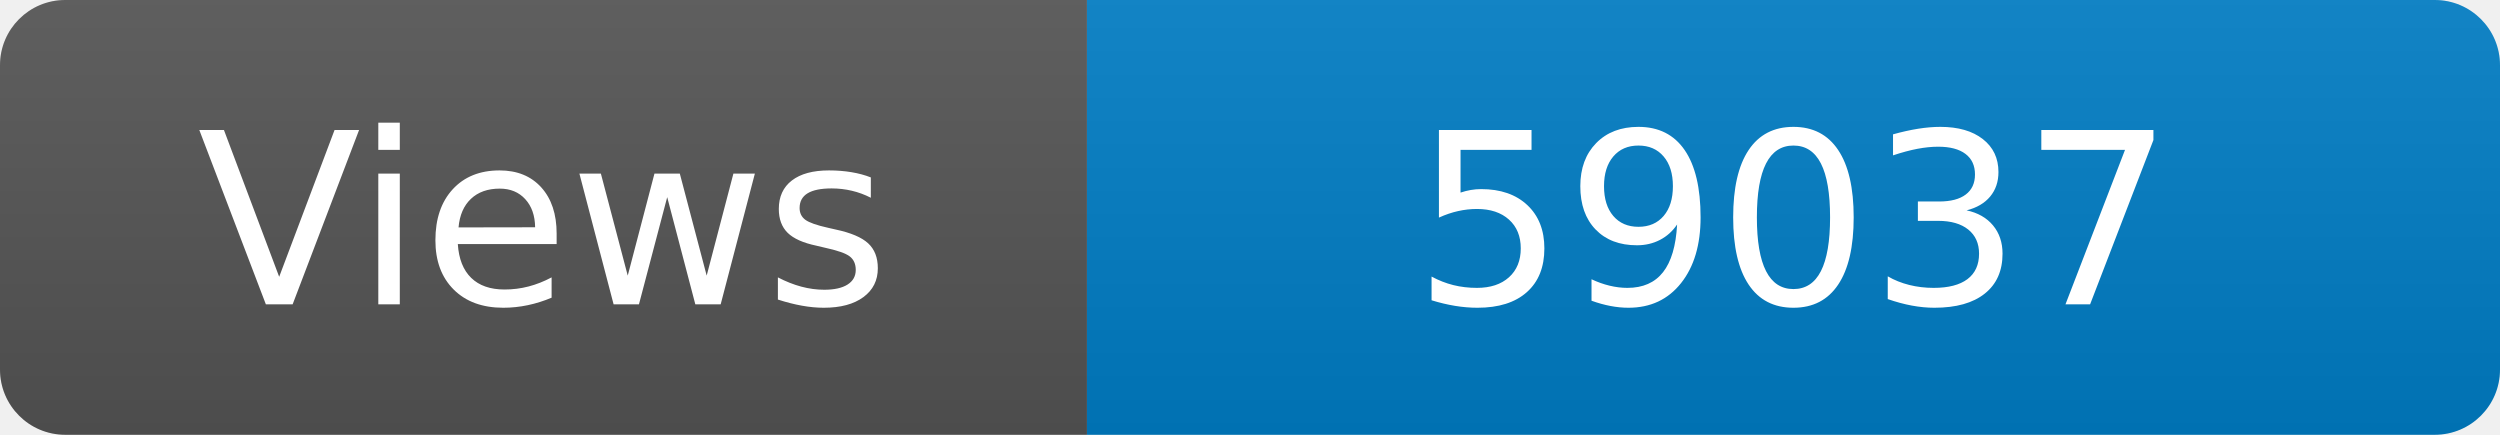
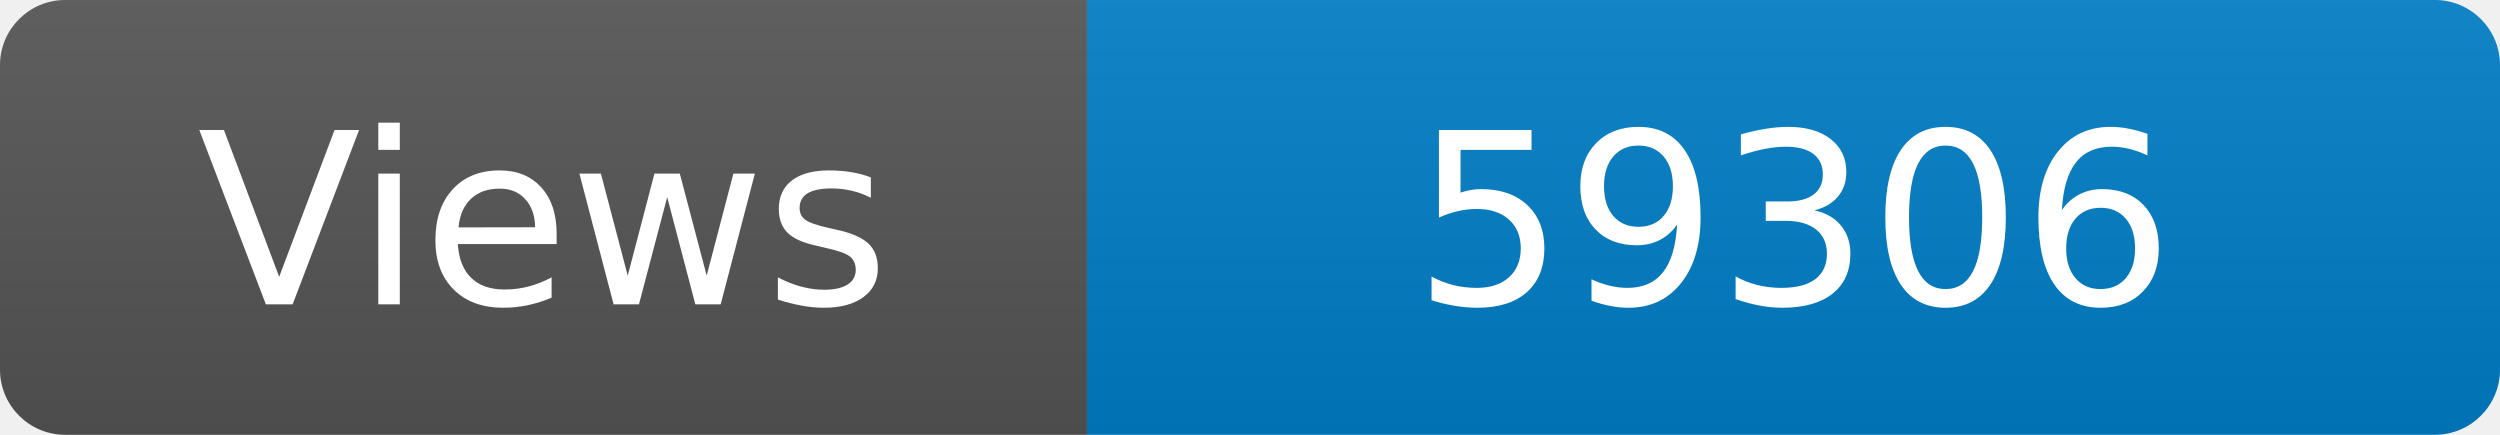
<svg xmlns="http://www.w3.org/2000/svg" width="115" height="20" role="img" aria-label="Maintained?: yes">
  <linearGradient id="s" x2="0" y2="100%">
    <stop offset="0" stop-color="#bbb" stop-opacity=".1" />
    <stop offset="1" stop-opacity=".1" />
  </linearGradient>
  <clipPath id="r">
    <rect width="115" height="20" rx="3" fill="#fff" />
  </clipPath>
  <g clip-path="url(#r)">
    <rect width="50" height="20" fill="#555" />
    <rect x="50" width="160" height="20" fill="#007ec6" />
    <rect width="115" height="20" fill="url(#s)" />
  </g>
  <g fill="#fff" text-anchor="middle" font-family="Verdana,Geneva,DejaVu Sans,sans-serif" font-size="110">
    <text x="250" y="140" transform="scale(.1)" fill="#fff">Views</text>
-     <text x="825" y="140" transform="scale(.1)" fill="#fff">59037</text>
+     <text x="825" y="140" transform="scale(.1)" fill="#fff">59306</text>
  </g>
</svg>
